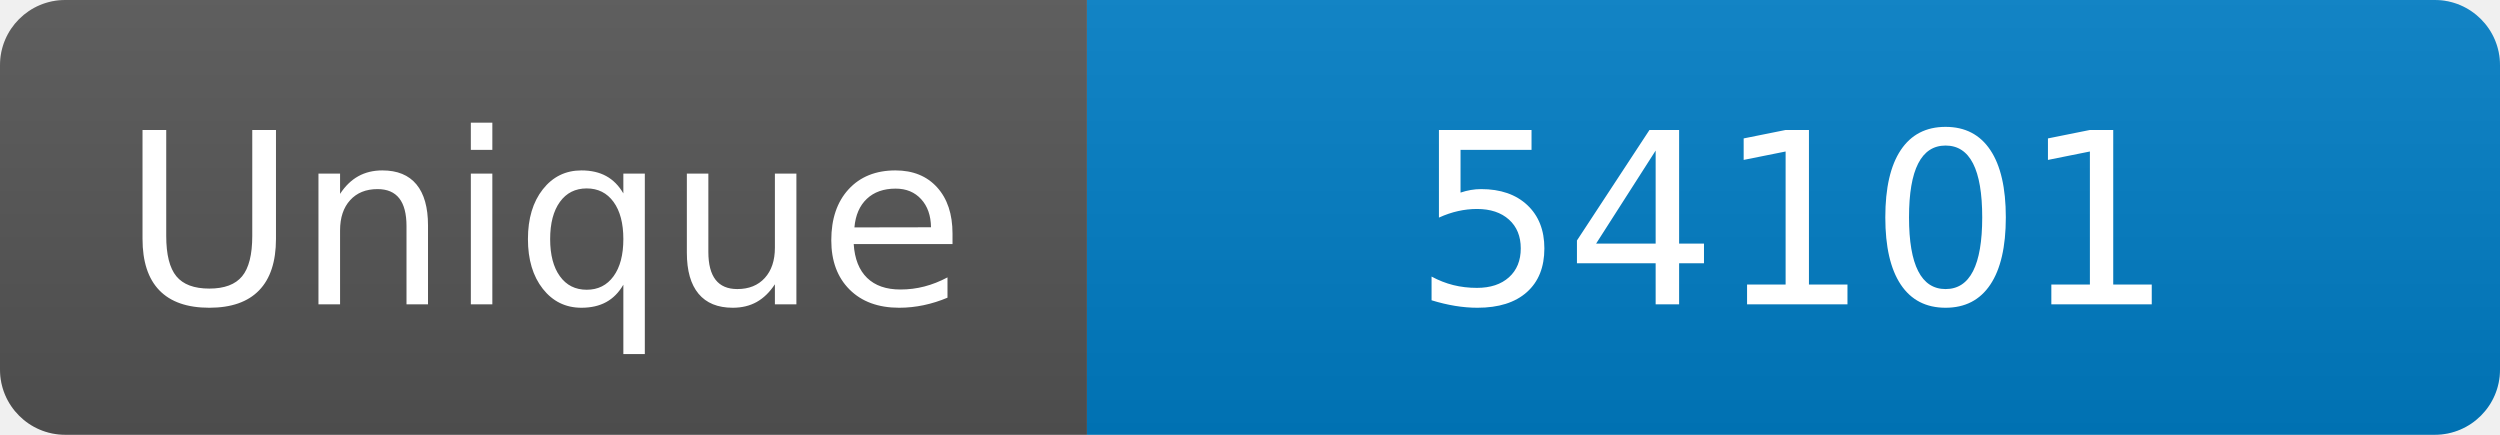
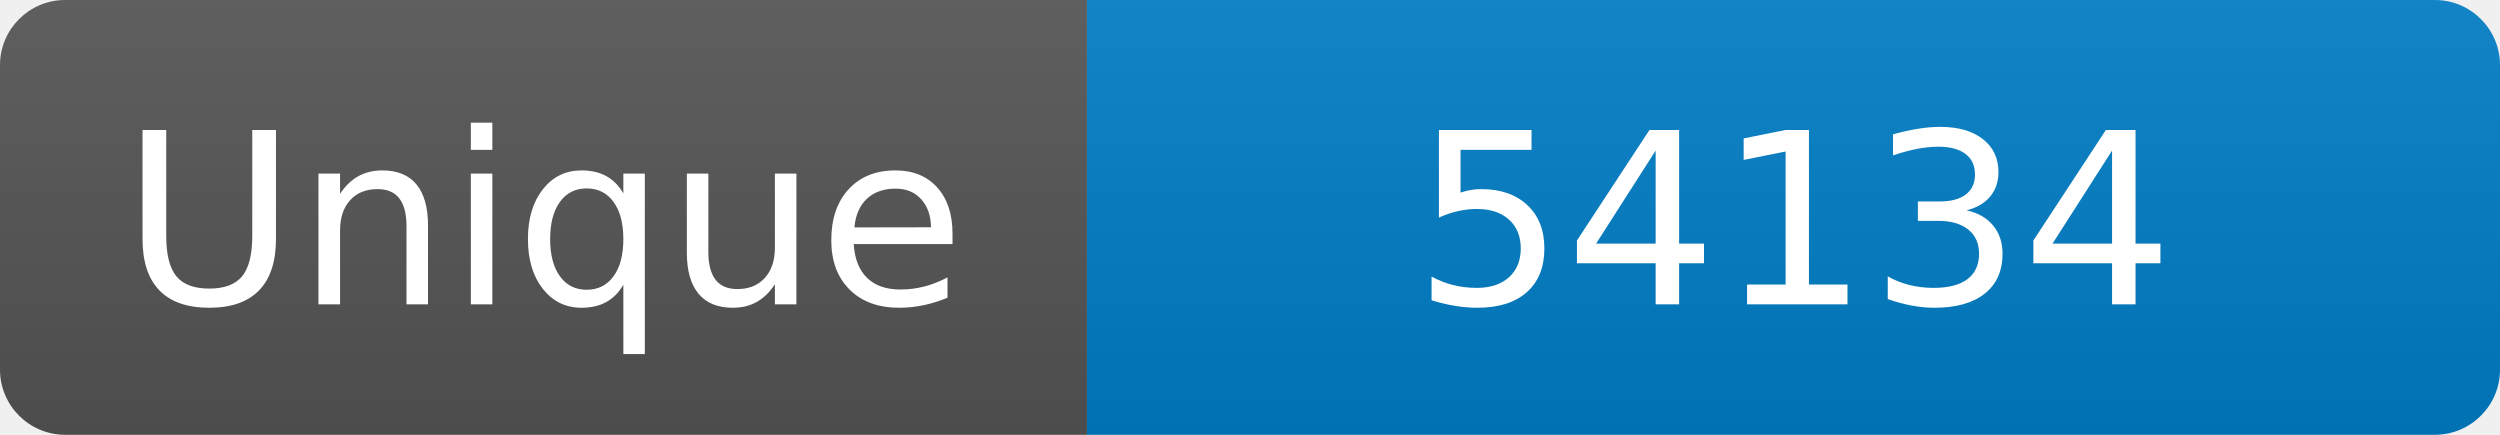
<svg xmlns="http://www.w3.org/2000/svg" width="115" height="20" role="img" aria-label="Maintained?: yes">
  <linearGradient id="s" x2="0" y2="100%">
    <stop offset="0" stop-color="#bbb" stop-opacity=".1" />
    <stop offset="1" stop-opacity=".1" />
  </linearGradient>
  <clipPath id="r">
    <rect width="115" height="20" rx="3" fill="#fff" />
  </clipPath>
  <g clip-path="url(#r)">
    <rect width="50" height="20" fill="#555" />
    <rect x="50" width="160" height="20" fill="#007ec6" />
    <rect width="115" height="20" fill="url(#s)" />
  </g>
  <g fill="#fff" text-anchor="middle" font-family="Verdana,Geneva,DejaVu Sans,sans-serif" font-size="110">
    <text x="250" y="140" transform="scale(.1)" fill="#fff">Unique</text>
-     <text x="825" y="140" transform="scale(.1)" fill="#fff">54101</text>
+     <text x="825" y="140" transform="scale(.1)" fill="#fff">54134</text>
  </g>
</svg>
